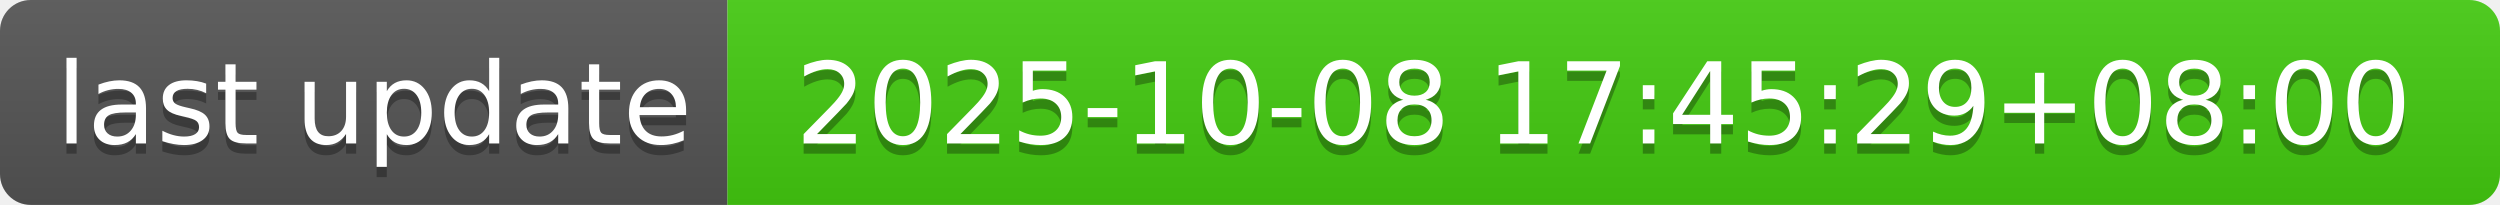
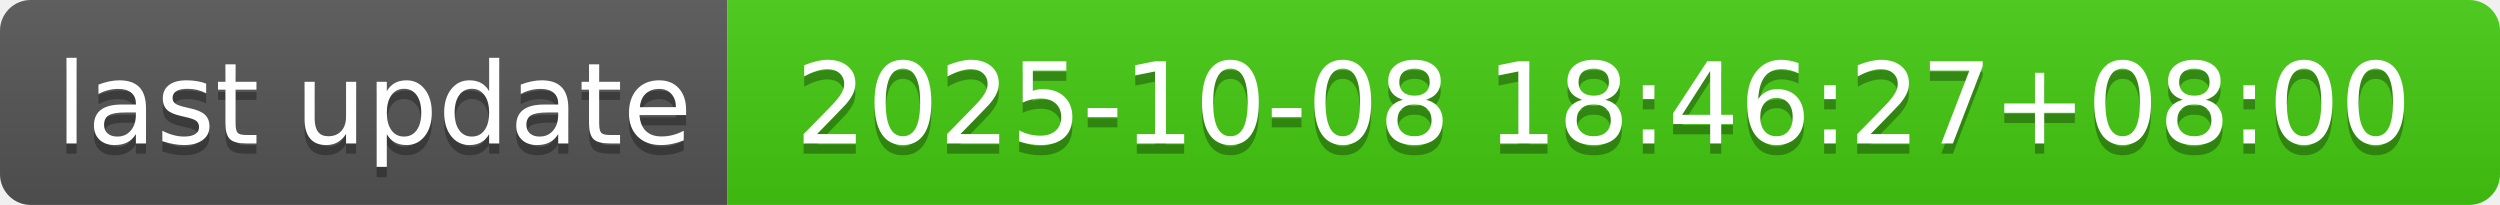
- <svg xmlns="http://www.w3.org/2000/svg" width="244" height="20" role="img" aria-label="last update: 2025-10-08 17:45:29+08:00">
+ <svg xmlns="http://www.w3.org/2000/svg" width="244" height="20" role="img" aria-label="last update: 2025-10-08 18:46:27+08:00">
  <linearGradient id="s" x2="0" y2="100%">
    <stop offset="0" stop-color="#bbb" stop-opacity=".1" />
    <stop offset="1" stop-opacity=".1" />
  </linearGradient>
  <clipPath id="r">
    <rect width="244" height="20" rx="3" fill="#fff" />
  </clipPath>
  <g clip-path="url(#r)">
    <rect width="71" height="20" fill="#555" />
    <rect x="71" width="173" height="20" fill="#4c1" />
    <rect width="244" height="20" fill="url(#s)" />
  </g>
  <g fill="#fff" text-anchor="middle" font-family="Verdana,Geneva,DejaVu Sans,sans-serif" text-rendering="geometricPrecision" font-size="110">
    <text aria-hidden="true" x="365" y="150" fill="#010101" fill-opacity=".3" transform="scale(.1)" textLength="610">last update</text>
    <text x="365" y="140" transform="scale(.1)" fill="#fff" textLength="610">last update</text>
-     <text aria-hidden="true" x="1565" y="150" fill="#010101" fill-opacity=".3" transform="scale(.1)" textLength="1630">2025-10-08 17:45:29+08:00</text>
-     <text x="1565" y="140" transform="scale(.1)" fill="#fff" textLength="1630">2025-10-08 17:45:29+08:00</text>
+     <text aria-hidden="true" x="1565" y="150" fill="#010101" fill-opacity=".3" transform="scale(.1)" textLength="1630">2025-10-08 18:46:27+08:00</text>
+     <text x="1565" y="140" transform="scale(.1)" fill="#fff" textLength="1630">2025-10-08 18:46:27+08:00</text>
  </g>
</svg>
